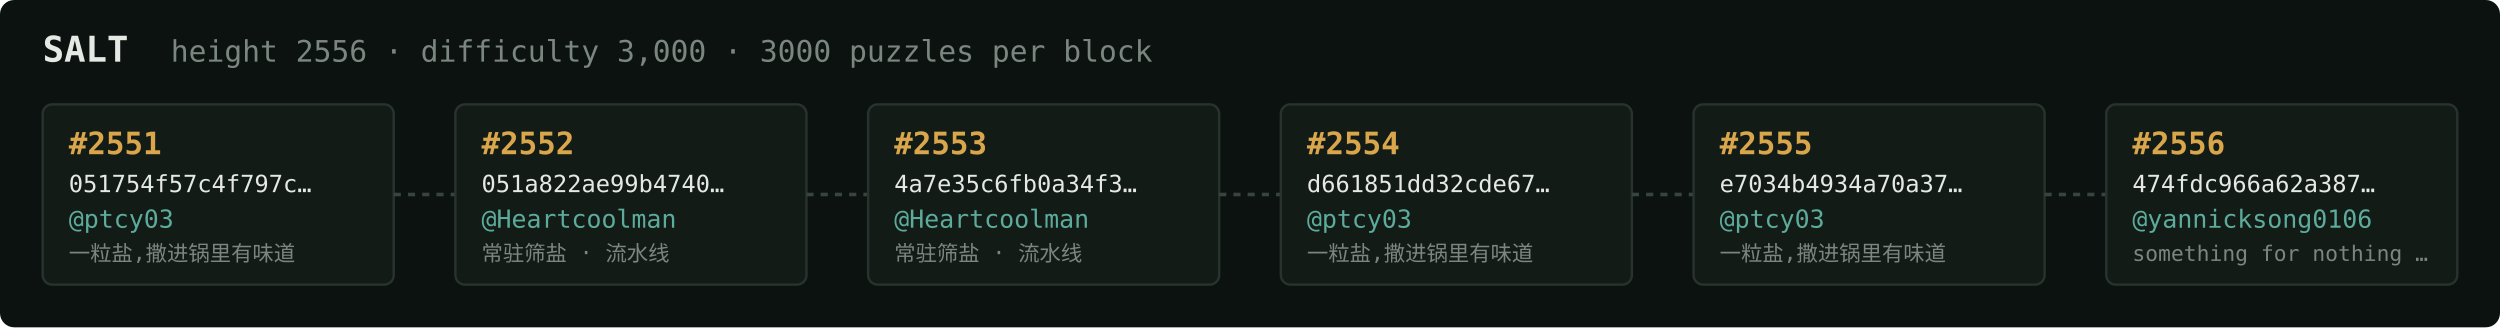
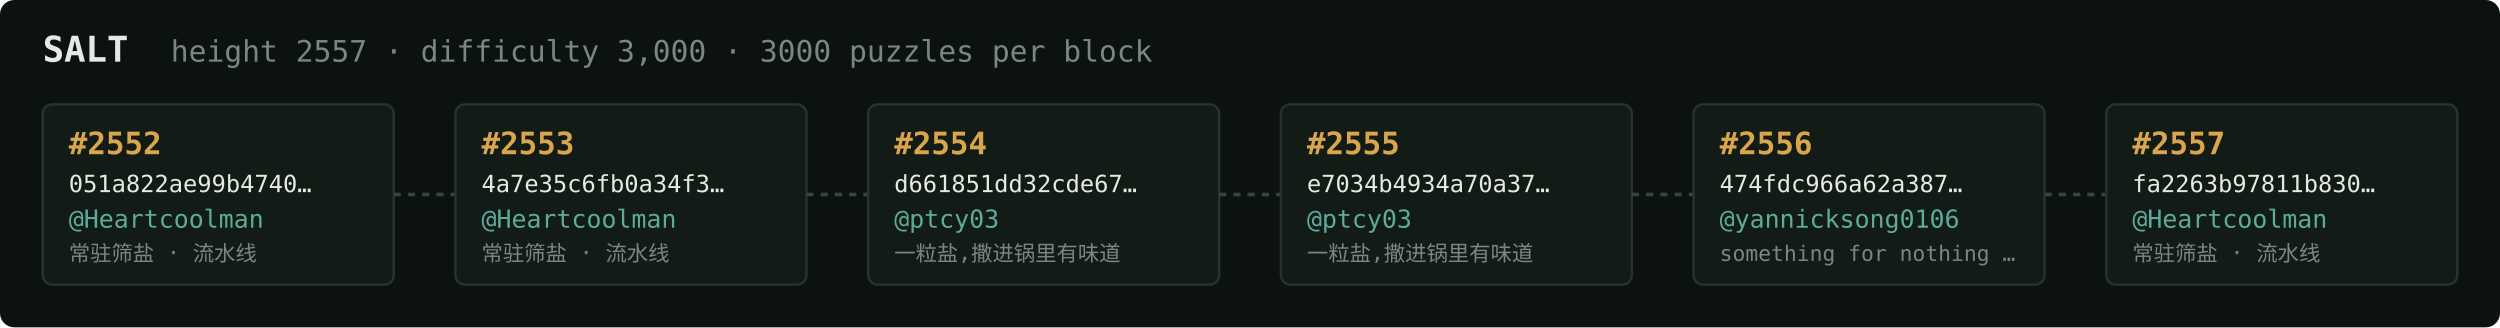
<svg xmlns="http://www.w3.org/2000/svg" width="1054" height="138" viewBox="0 0 1054 138" font-family="ui-monospace,SFMono-Regular,Menlo,monospace">
  <rect fill="#0c1210" width="1054" height="138" rx="6" />
  <text x="18" y="26" fill="#e5e9e3" font-size="15" font-weight="700">SALT</text>
-   <text x="72" y="26" fill="#7a867f" font-size="12.5">height 2556 · difficulty 3,000 · 3000 puzzles per block</text>
+   <text x="72" y="26" fill="#7a867f" font-size="12.5">height 2557 · difficulty 3,000 · 3000 puzzles per block</text>
  <rect x="18" y="44" width="148" height="76" rx="4" fill="#131b17" stroke="#28332e" stroke-width="1" />
-   <text x="29" y="65" fill="#d9a64c" font-size="13" font-weight="700">#2551</text>
-   <text x="29" y="81" fill="#e5e9e3" font-size="10">051754f57c4f797c…</text>
-   <text x="29" y="96" fill="#5cab9b" font-size="10.5">@ptcy03</text>
-   <text x="29" y="110" fill="#7a867f" font-size="9">一粒盐,撒进锅里有味道</text>
+   <text x="29" y="65" fill="#d9a64c" font-size="13" font-weight="700">#2552</text>
+   <text x="29" y="81" fill="#e5e9e3" font-size="10">051a822ae99b4740…</text>
+   <text x="29" y="96" fill="#5cab9b" font-size="10.5">@Heartcoolman</text>
+   <text x="29" y="110" fill="#7a867f" font-size="9">常驻筛盐 · 流水线</text>
  <line x1="166" y1="82.0" x2="192" y2="82.0" stroke="#38443e" stroke-width="1.5" stroke-dasharray="3 3" />
  <rect x="192" y="44" width="148" height="76" rx="4" fill="#131b17" stroke="#28332e" stroke-width="1" />
-   <text x="203" y="65" fill="#d9a64c" font-size="13" font-weight="700">#2552</text>
-   <text x="203" y="81" fill="#e5e9e3" font-size="10">051a822ae99b4740…</text>
+   <text x="203" y="65" fill="#d9a64c" font-size="13" font-weight="700">#2553</text>
+   <text x="203" y="81" fill="#e5e9e3" font-size="10">4a7e35c6fb0a34f3…</text>
  <text x="203" y="96" fill="#5cab9b" font-size="10.5">@Heartcoolman</text>
  <text x="203" y="110" fill="#7a867f" font-size="9">常驻筛盐 · 流水线</text>
  <line x1="340" y1="82.0" x2="366" y2="82.0" stroke="#38443e" stroke-width="1.5" stroke-dasharray="3 3" />
  <rect x="366" y="44" width="148" height="76" rx="4" fill="#131b17" stroke="#28332e" stroke-width="1" />
-   <text x="377" y="65" fill="#d9a64c" font-size="13" font-weight="700">#2553</text>
-   <text x="377" y="81" fill="#e5e9e3" font-size="10">4a7e35c6fb0a34f3…</text>
-   <text x="377" y="96" fill="#5cab9b" font-size="10.5">@Heartcoolman</text>
-   <text x="377" y="110" fill="#7a867f" font-size="9">常驻筛盐 · 流水线</text>
+   <text x="377" y="65" fill="#d9a64c" font-size="13" font-weight="700">#2554</text>
+   <text x="377" y="81" fill="#e5e9e3" font-size="10">d661851dd32cde67…</text>
+   <text x="377" y="96" fill="#5cab9b" font-size="10.5">@ptcy03</text>
+   <text x="377" y="110" fill="#7a867f" font-size="9">一粒盐,撒进锅里有味道</text>
  <line x1="514" y1="82.0" x2="540" y2="82.0" stroke="#38443e" stroke-width="1.5" stroke-dasharray="3 3" />
  <rect x="540" y="44" width="148" height="76" rx="4" fill="#131b17" stroke="#28332e" stroke-width="1" />
-   <text x="551" y="65" fill="#d9a64c" font-size="13" font-weight="700">#2554</text>
-   <text x="551" y="81" fill="#e5e9e3" font-size="10">d661851dd32cde67…</text>
+   <text x="551" y="65" fill="#d9a64c" font-size="13" font-weight="700">#2555</text>
+   <text x="551" y="81" fill="#e5e9e3" font-size="10">e7034b4934a70a37…</text>
  <text x="551" y="96" fill="#5cab9b" font-size="10.5">@ptcy03</text>
  <text x="551" y="110" fill="#7a867f" font-size="9">一粒盐,撒进锅里有味道</text>
  <line x1="688" y1="82.0" x2="714" y2="82.0" stroke="#38443e" stroke-width="1.5" stroke-dasharray="3 3" />
  <rect x="714" y="44" width="148" height="76" rx="4" fill="#131b17" stroke="#28332e" stroke-width="1" />
-   <text x="725" y="65" fill="#d9a64c" font-size="13" font-weight="700">#2555</text>
-   <text x="725" y="81" fill="#e5e9e3" font-size="10">e7034b4934a70a37…</text>
-   <text x="725" y="96" fill="#5cab9b" font-size="10.5">@ptcy03</text>
-   <text x="725" y="110" fill="#7a867f" font-size="9">一粒盐,撒进锅里有味道</text>
+   <text x="725" y="65" fill="#d9a64c" font-size="13" font-weight="700">#2556</text>
+   <text x="725" y="81" fill="#e5e9e3" font-size="10">474fdc966a62a387…</text>
+   <text x="725" y="96" fill="#5cab9b" font-size="10.5">@yannicksong0106</text>
+   <text x="725" y="110" fill="#7a867f" font-size="9">something for nothing …</text>
  <line x1="862" y1="82.0" x2="888" y2="82.0" stroke="#38443e" stroke-width="1.5" stroke-dasharray="3 3" />
  <rect x="888" y="44" width="148" height="76" rx="4" fill="#131b17" stroke="#28332e" stroke-width="1" />
-   <text x="899" y="65" fill="#d9a64c" font-size="13" font-weight="700">#2556</text>
-   <text x="899" y="81" fill="#e5e9e3" font-size="10">474fdc966a62a387…</text>
-   <text x="899" y="96" fill="#5cab9b" font-size="10.5">@yannicksong0106</text>
-   <text x="899" y="110" fill="#7a867f" font-size="9">something for nothing …</text>
+   <text x="899" y="65" fill="#d9a64c" font-size="13" font-weight="700">#2557</text>
+   <text x="899" y="81" fill="#e5e9e3" font-size="10">fa2263b97811b830…</text>
+   <text x="899" y="96" fill="#5cab9b" font-size="10.5">@Heartcoolman</text>
+   <text x="899" y="110" fill="#7a867f" font-size="9">常驻筛盐 · 流水线</text>
</svg>
